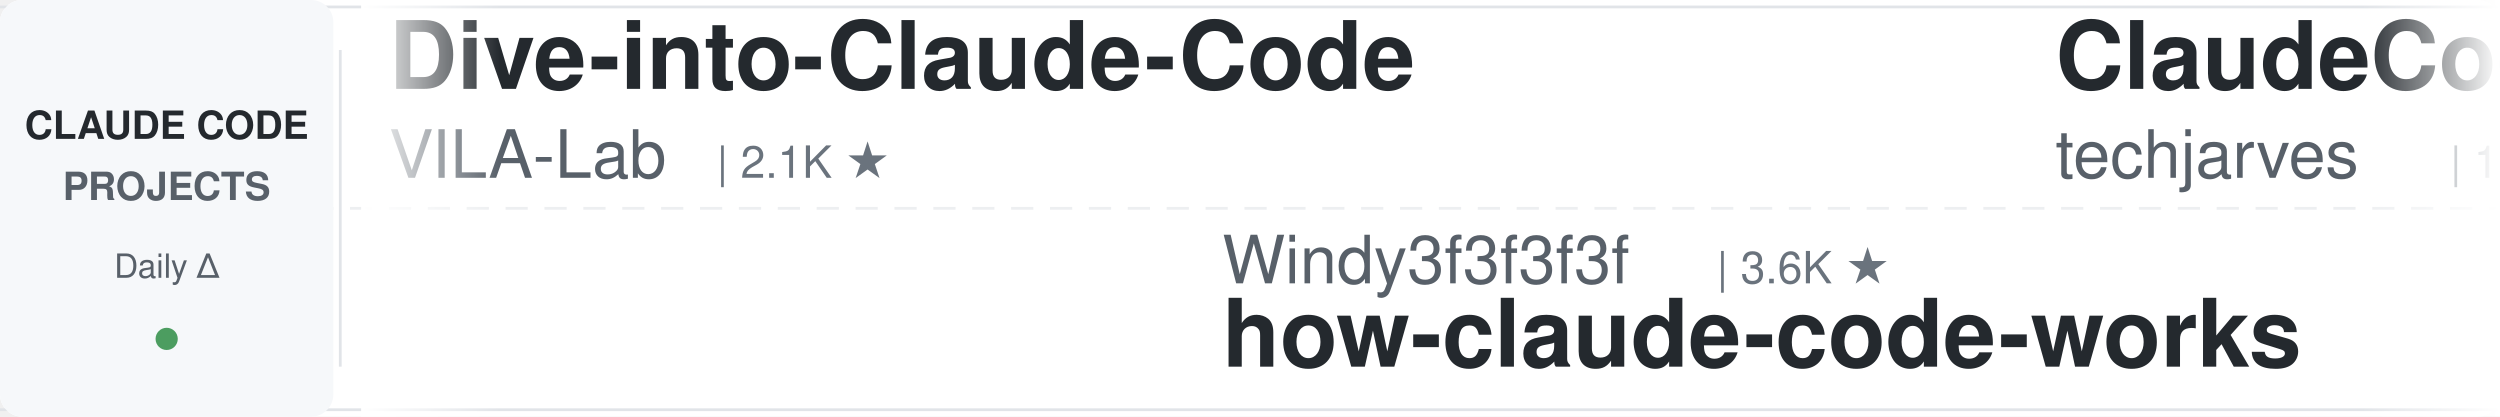
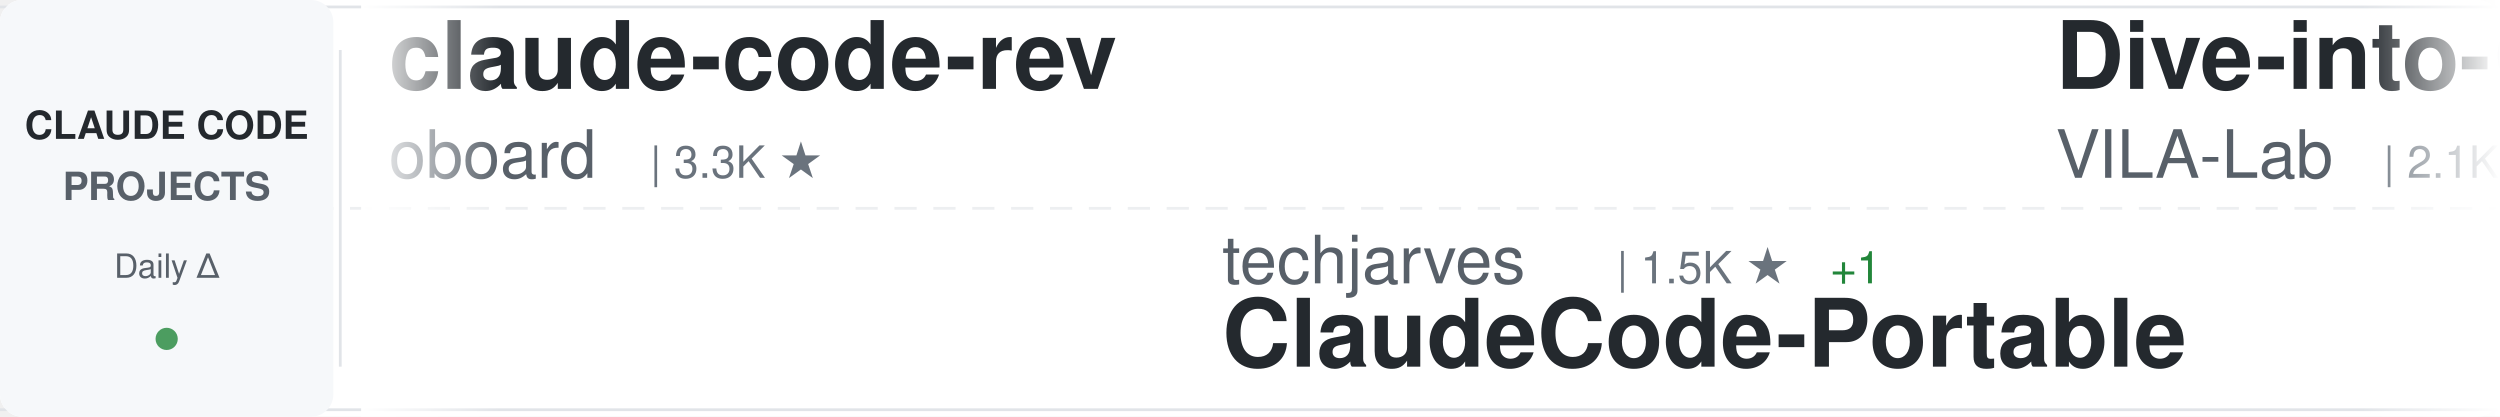
<svg xmlns="http://www.w3.org/2000/svg" width="900" height="150">
  <defs>
    <linearGradient id="awesomeLeftFade" x1="0%" y1="0%" x2="100%" y2="0%">
      <stop offset="0%" style="stop-color:#ffffff;stop-opacity:1" />
      <stop offset="100%" style="stop-color:#ffffff;stop-opacity:0" />
    </linearGradient>
    <linearGradient id="awesomeRightFade" x1="0%" y1="0%" x2="100%" y2="0%">
      <stop offset="0%" style="stop-color:#ffffff;stop-opacity:0" />
      <stop offset="100%" style="stop-color:#ffffff;stop-opacity:1" />
    </linearGradient>
  </defs>
  <rect width="900" height="150" fill="#ffffff" rx="8" />
  <rect x="0" y="2" width="900" height="1" fill="#e1e4e8" />
  <rect x="0" y="147" width="900" height="1" fill="#e1e4e8" />
  <line x1="0" y1="75" x2="900" y2="75" stroke="#e1e4e8" stroke-width="1" stroke-dasharray="8 6" opacity="0.6" />
  <rect x="0" y="0" width="120" height="150" fill="#f6f8fa" rx="8" />
  <text x="60" y="50" font-family="-apple-system, BlinkMacSystemFont, 'Segoe UI', Helvetica, Arial, sans-serif" font-size="14" font-weight="600" fill="#24292e" text-anchor="middle">CLAUDE CODE</text>
  <text x="60" y="72" font-family="-apple-system, BlinkMacSystemFont, 'Segoe UI', Helvetica, Arial, sans-serif" font-size="14" font-weight="600" fill="#586069" text-anchor="middle">PROJECTS</text>
  <text x="60" y="100" font-family="-apple-system, BlinkMacSystemFont, 'Segoe UI', Helvetica, Arial, sans-serif" font-size="12" font-weight="500" fill="#586069" text-anchor="middle">Daily Δ</text>
  <circle cx="60" cy="122" r="4" fill="#22863a" opacity="0.8" />
  <rect x="122" y="18" width="1" height="114" fill="#e1e4e8" />
  <clipPath id="awesomeTickerClip">
    <rect x="130" y="0" width="770" height="150" />
  </clipPath>
  <g clip-path="url(#awesomeTickerClip)">
    <g id="awesomeTickerItems">
      <animateTransform attributeName="transform" attributeType="XML" type="translate" from="0 0" to="-3000 0" dur="54s" repeatCount="indefinite" />
      <g transform="translate(0, 0)">
+         <text x="140" y="32" font-family="-apple-system, BlinkMacSystemFont, 'Segoe UI', Helvetica, Arial, sans-serif" font-size="34" font-weight="600" fill="#24292e">claude-code-rev</text>
+         <text x="140" y="64" font-family="-apple-system, BlinkMacSystemFont, 'Segoe UI', Helvetica, Arial, sans-serif" font-size="24" font-weight="400" fill="#586069">oboard</text>
+         <text x="234" y="64" font-family="-apple-system, BlinkMacSystemFont, 'Segoe UI', Helvetica, Arial, sans-serif" font-size="16" font-weight="500" fill="#6a737d">| 3.3K ★</text>
+       </g>
+       <g transform="translate(300, 0)">
+         <text x="140" y="102" font-family="-apple-system, BlinkMacSystemFont, 'Segoe UI', Helvetica, Arial, sans-serif" font-size="24" font-weight="400" fill="#586069">techjarves</text>
+         <text x="282" y="102" font-family="-apple-system, BlinkMacSystemFont, 'Segoe UI', Helvetica, Arial, sans-serif" font-size="16" font-weight="500" fill="#6a737d">| 1.5K ★</text>
+         <text x="359" y="102" font-family="-apple-system, BlinkMacSystemFont, 'Segoe UI', Helvetica, Arial, sans-serif" font-size="16" font-weight="500" fill="#22863a"> +1</text>
+         <text x="140" y="132" font-family="-apple-system, BlinkMacSystemFont, 'Segoe UI', Helvetica, Arial, sans-serif" font-size="34" font-weight="600" fill="#24292e">ClaudeCode-Portable</text>
+       </g>
+       <g transform="translate(600, 0)">
        <text x="140" y="32" font-family="-apple-system, BlinkMacSystemFont, 'Segoe UI', Helvetica, Arial, sans-serif" font-size="34" font-weight="600" fill="#24292e">Dive-into-Claude-Code</text>
        <text x="140" y="64" font-family="-apple-system, BlinkMacSystemFont, 'Segoe UI', Helvetica, Arial, sans-serif" font-size="24" font-weight="400" fill="#586069">VILA-Lab</text>
        <text x="258" y="64" font-family="-apple-system, BlinkMacSystemFont, 'Segoe UI', Helvetica, Arial, sans-serif" font-size="16" font-weight="500" fill="#6a737d">| 2.1K ★</text>
      </g>
-       <g transform="translate(300, 0)">
-         <text x="140" y="102" font-family="-apple-system, BlinkMacSystemFont, 'Segoe UI', Helvetica, Arial, sans-serif" font-size="24" font-weight="400" fill="#586069">Windy3f3f3f3f</text>
-         <text x="318" y="102" font-family="-apple-system, BlinkMacSystemFont, 'Segoe UI', Helvetica, Arial, sans-serif" font-size="16" font-weight="500" fill="#6a737d">| 3.6K ★</text>
-         <text x="140" y="132" font-family="-apple-system, BlinkMacSystemFont, 'Segoe UI', Helvetica, Arial, sans-serif" font-size="34" font-weight="600" fill="#24292e">how-claude-code-works</text>
-       </g>
-       <g transform="translate(600, 0)">
-         <text x="140" y="32" font-family="-apple-system, BlinkMacSystemFont, 'Segoe UI', Helvetica, Arial, sans-serif" font-size="34" font-weight="600" fill="#24292e">ClaudeCode-Portable</text>
-         <text x="140" y="64" font-family="-apple-system, BlinkMacSystemFont, 'Segoe UI', Helvetica, Arial, sans-serif" font-size="24" font-weight="400" fill="#586069">techjarves</text>
-         <text x="282" y="64" font-family="-apple-system, BlinkMacSystemFont, 'Segoe UI', Helvetica, Arial, sans-serif" font-size="16" font-weight="500" fill="#6a737d">| 1.5K ★</text>
-       </g>
      <g transform="translate(900, 0)">
-         <text x="140" y="102" font-family="-apple-system, BlinkMacSystemFont, 'Segoe UI', Helvetica, Arial, sans-serif" font-size="24" font-weight="400" fill="#586069">ponponon</text>
-         <text x="258" y="102" font-family="-apple-system, BlinkMacSystemFont, 'Segoe UI', Helvetica, Arial, sans-serif" font-size="16" font-weight="500" fill="#6a737d">| 2.3K ★</text>
-         <text x="140" y="132" font-family="-apple-system, BlinkMacSystemFont, 'Segoe UI', Helvetica, Arial, sans-serif" font-size="34" font-weight="600" fill="#24292e">claude_code_src</text>
+         <text x="140" y="102" font-family="-apple-system, BlinkMacSystemFont, 'Segoe UI', Helvetica, Arial, sans-serif" font-size="24" font-weight="400" fill="#586069">anthropics</text>
+         <text x="282" y="102" font-family="-apple-system, BlinkMacSystemFont, 'Segoe UI', Helvetica, Arial, sans-serif" font-size="16" font-weight="500" fill="#6a737d">| 8.9K ★</text>
+         <text x="359" y="102" font-family="-apple-system, BlinkMacSystemFont, 'Segoe UI', Helvetica, Arial, sans-serif" font-size="16" font-weight="500" fill="#22863a"> +1</text>
+         <text x="140" y="132" font-family="-apple-system, BlinkMacSystemFont, 'Segoe UI', Helvetica, Arial, sans-serif" font-size="34" font-weight="600" fill="#24292e">claude-code-action</text>
      </g>
      <g transform="translate(1200, 0)">
-         <text x="140" y="32" font-family="-apple-system, BlinkMacSystemFont, 'Segoe UI', Helvetica, Arial, sans-serif" font-size="34" font-weight="600" fill="#24292e">claude-code-prompts</text>
-         <text x="140" y="64" font-family="-apple-system, BlinkMacSystemFont, 'Segoe UI', Helvetica, Arial, sans-serif" font-size="24" font-weight="400" fill="#586069">repowise-dev</text>
-         <text x="306" y="64" font-family="-apple-system, BlinkMacSystemFont, 'Segoe UI', Helvetica, Arial, sans-serif" font-size="16" font-weight="500" fill="#6a737d">| 1.2K ★</text>
+         <text x="140" y="32" font-family="-apple-system, BlinkMacSystemFont, 'Segoe UI', Helvetica, Arial, sans-serif" font-size="34" font-weight="600" fill="#24292e">claude-code-telegram</text>
+         <text x="140" y="64" font-family="-apple-system, BlinkMacSystemFont, 'Segoe UI', Helvetica, Arial, sans-serif" font-size="24" font-weight="400" fill="#586069">overwirehq</text>
+         <text x="282" y="64" font-family="-apple-system, BlinkMacSystemFont, 'Segoe UI', Helvetica, Arial, sans-serif" font-size="16" font-weight="500" fill="#6a737d">| 2.8K ★</text>
      </g>
      <g transform="translate(1500, 0)">
-         <text x="140" y="102" font-family="-apple-system, BlinkMacSystemFont, 'Segoe UI', Helvetica, Arial, sans-serif" font-size="24" font-weight="400" fill="#586069">multica-ai</text>
-         <text x="282" y="102" font-family="-apple-system, BlinkMacSystemFont, 'Segoe UI', Helvetica, Arial, sans-serif" font-size="16" font-weight="500" fill="#6a737d">| 213.4K ★</text>
-         <text x="377" y="102" font-family="-apple-system, BlinkMacSystemFont, 'Segoe UI', Helvetica, Arial, sans-serif" font-size="16" font-weight="500" fill="#22863a"> +54</text>
-         <text x="140" y="132" font-family="-apple-system, BlinkMacSystemFont, 'Segoe UI', Helvetica, Arial, sans-serif" font-size="34" font-weight="600" fill="#24292e">andrej-karpathy-skills</text>
+         <text x="140" y="102" font-family="-apple-system, BlinkMacSystemFont, 'Segoe UI', Helvetica, Arial, sans-serif" font-size="24" font-weight="400" fill="#586069">diet103</text>
+         <text x="246" y="102" font-family="-apple-system, BlinkMacSystemFont, 'Segoe UI', Helvetica, Arial, sans-serif" font-size="16" font-weight="500" fill="#6a737d">| 10.0K ★</text>
+         <text x="332" y="102" font-family="-apple-system, BlinkMacSystemFont, 'Segoe UI', Helvetica, Arial, sans-serif" font-size="16" font-weight="500" fill="#22863a"> +1</text>
+         <text x="140" y="132" font-family="-apple-system, BlinkMacSystemFont, 'Segoe UI', Helvetica, Arial, sans-serif" font-size="34" font-weight="600" fill="#24292e">claude-code-infrastructu...</text>
      </g>
      <g transform="translate(1800, 0)">
-         <text x="140" y="32" font-family="-apple-system, BlinkMacSystemFont, 'Segoe UI', Helvetica, Arial, sans-serif" font-size="34" font-weight="600" fill="#24292e">claude-code-source</text>
-         <text x="140" y="64" font-family="-apple-system, BlinkMacSystemFont, 'Segoe UI', Helvetica, Arial, sans-serif" font-size="24" font-weight="400" fill="#586069">JrCx7scC</text>
-         <text x="258" y="64" font-family="-apple-system, BlinkMacSystemFont, 'Segoe UI', Helvetica, Arial, sans-serif" font-size="16" font-weight="500" fill="#6a737d">| 376 ★</text>
+         <text x="140" y="32" font-family="-apple-system, BlinkMacSystemFont, 'Segoe UI', Helvetica, Arial, sans-serif" font-size="34" font-weight="600" fill="#24292e">awesome-claude-code-plug...</text>
+         <text x="140" y="64" font-family="-apple-system, BlinkMacSystemFont, 'Segoe UI', Helvetica, Arial, sans-serif" font-size="24" font-weight="400" fill="#586069">ccplugins</text>
+         <text x="270" y="64" font-family="-apple-system, BlinkMacSystemFont, 'Segoe UI', Helvetica, Arial, sans-serif" font-size="16" font-weight="500" fill="#6a737d">| 943 ★</text>
      </g>
      <g transform="translate(2100, 0)">
-         <text x="140" y="102" font-family="-apple-system, BlinkMacSystemFont, 'Segoe UI', Helvetica, Arial, sans-serif" font-size="24" font-weight="400" fill="#586069">oboard</text>
-         <text x="234" y="102" font-family="-apple-system, BlinkMacSystemFont, 'Segoe UI', Helvetica, Arial, sans-serif" font-size="16" font-weight="500" fill="#6a737d">| 3.3K ★</text>
-         <text x="140" y="132" font-family="-apple-system, BlinkMacSystemFont, 'Segoe UI', Helvetica, Arial, sans-serif" font-size="34" font-weight="600" fill="#24292e">claude-code-rev</text>
+         <text x="140" y="102" font-family="-apple-system, BlinkMacSystemFont, 'Segoe UI', Helvetica, Arial, sans-serif" font-size="24" font-weight="400" fill="#586069">zebbern</text>
+         <text x="246" y="102" font-family="-apple-system, BlinkMacSystemFont, 'Segoe UI', Helvetica, Arial, sans-serif" font-size="16" font-weight="500" fill="#6a737d">| 4.6K ★</text>
+         <text x="140" y="132" font-family="-apple-system, BlinkMacSystemFont, 'Segoe UI', Helvetica, Arial, sans-serif" font-size="34" font-weight="600" fill="#24292e">claude-code-guide</text>
      </g>
      <g transform="translate(2400, 0)">
-         <text x="140" y="32" font-family="-apple-system, BlinkMacSystemFont, 'Segoe UI', Helvetica, Arial, sans-serif" font-size="34" font-weight="600" fill="#24292e">Claude-Code-Game-Studios</text>
-         <text x="140" y="64" font-family="-apple-system, BlinkMacSystemFont, 'Segoe UI', Helvetica, Arial, sans-serif" font-size="24" font-weight="400" fill="#586069">Donchitos</text>
-         <text x="270" y="64" font-family="-apple-system, BlinkMacSystemFont, 'Segoe UI', Helvetica, Arial, sans-serif" font-size="16" font-weight="500" fill="#6a737d">| 25.1K ★</text>
-         <text x="356" y="64" font-family="-apple-system, BlinkMacSystemFont, 'Segoe UI', Helvetica, Arial, sans-serif" font-size="16" font-weight="500" fill="#22863a"> +4</text>
+         <text x="140" y="32" font-family="-apple-system, BlinkMacSystemFont, 'Segoe UI', Helvetica, Arial, sans-serif" font-size="34" font-weight="600" fill="#24292e">claude-code-harness</text>
+         <text x="140" y="64" font-family="-apple-system, BlinkMacSystemFont, 'Segoe UI', Helvetica, Arial, sans-serif" font-size="24" font-weight="400" fill="#586069">Chachamaru127</text>
+         <text x="318" y="64" font-family="-apple-system, BlinkMacSystemFont, 'Segoe UI', Helvetica, Arial, sans-serif" font-size="16" font-weight="500" fill="#6a737d">| 3.1K ★</text>
      </g>
      <g transform="translate(2700, 0)">
-         <text x="140" y="102" font-family="-apple-system, BlinkMacSystemFont, 'Segoe UI', Helvetica, Arial, sans-serif" font-size="24" font-weight="400" fill="#586069">shareAI-lab</text>
-         <text x="294" y="102" font-family="-apple-system, BlinkMacSystemFont, 'Segoe UI', Helvetica, Arial, sans-serif" font-size="16" font-weight="500" fill="#6a737d">| 77.0K ★</text>
-         <text x="380" y="102" font-family="-apple-system, BlinkMacSystemFont, 'Segoe UI', Helvetica, Arial, sans-serif" font-size="16" font-weight="500" fill="#22863a"> +3</text>
-         <text x="140" y="132" font-family="-apple-system, BlinkMacSystemFont, 'Segoe UI', Helvetica, Arial, sans-serif" font-size="34" font-weight="600" fill="#24292e">learn-claude-code</text>
+         <text x="140" y="102" font-family="-apple-system, BlinkMacSystemFont, 'Segoe UI', Helvetica, Arial, sans-serif" font-size="24" font-weight="400" fill="#586069">Yeachan-Heo</text>
+         <text x="294" y="102" font-family="-apple-system, BlinkMacSystemFont, 'Segoe UI', Helvetica, Arial, sans-serif" font-size="16" font-weight="500" fill="#6a737d">| 39.2K ★</text>
+         <text x="380" y="102" font-family="-apple-system, BlinkMacSystemFont, 'Segoe UI', Helvetica, Arial, sans-serif" font-size="16" font-weight="500" fill="#22863a"> +9</text>
+         <text x="140" y="132" font-family="-apple-system, BlinkMacSystemFont, 'Segoe UI', Helvetica, Arial, sans-serif" font-size="34" font-weight="600" fill="#24292e">oh-my-claudecode</text>
      </g>
      <g transform="translate(3000, 0)">
+         <text x="140" y="32" font-family="-apple-system, BlinkMacSystemFont, 'Segoe UI', Helvetica, Arial, sans-serif" font-size="34" font-weight="600" fill="#24292e">claude-code-rev</text>
+         <text x="140" y="64" font-family="-apple-system, BlinkMacSystemFont, 'Segoe UI', Helvetica, Arial, sans-serif" font-size="24" font-weight="400" fill="#586069">oboard</text>
+         <text x="234" y="64" font-family="-apple-system, BlinkMacSystemFont, 'Segoe UI', Helvetica, Arial, sans-serif" font-size="16" font-weight="500" fill="#6a737d">| 3.3K ★</text>
+       </g>
+       <g transform="translate(3300, 0)">
+         <text x="140" y="102" font-family="-apple-system, BlinkMacSystemFont, 'Segoe UI', Helvetica, Arial, sans-serif" font-size="24" font-weight="400" fill="#586069">techjarves</text>
+         <text x="282" y="102" font-family="-apple-system, BlinkMacSystemFont, 'Segoe UI', Helvetica, Arial, sans-serif" font-size="16" font-weight="500" fill="#6a737d">| 1.5K ★</text>
+         <text x="359" y="102" font-family="-apple-system, BlinkMacSystemFont, 'Segoe UI', Helvetica, Arial, sans-serif" font-size="16" font-weight="500" fill="#22863a"> +1</text>
+         <text x="140" y="132" font-family="-apple-system, BlinkMacSystemFont, 'Segoe UI', Helvetica, Arial, sans-serif" font-size="34" font-weight="600" fill="#24292e">ClaudeCode-Portable</text>
+       </g>
+       <g transform="translate(3600, 0)">
        <text x="140" y="32" font-family="-apple-system, BlinkMacSystemFont, 'Segoe UI', Helvetica, Arial, sans-serif" font-size="34" font-weight="600" fill="#24292e">Dive-into-Claude-Code</text>
        <text x="140" y="64" font-family="-apple-system, BlinkMacSystemFont, 'Segoe UI', Helvetica, Arial, sans-serif" font-size="24" font-weight="400" fill="#586069">VILA-Lab</text>
        <text x="258" y="64" font-family="-apple-system, BlinkMacSystemFont, 'Segoe UI', Helvetica, Arial, sans-serif" font-size="16" font-weight="500" fill="#6a737d">| 2.1K ★</text>
      </g>
-       <g transform="translate(3300, 0)">
-         <text x="140" y="102" font-family="-apple-system, BlinkMacSystemFont, 'Segoe UI', Helvetica, Arial, sans-serif" font-size="24" font-weight="400" fill="#586069">Windy3f3f3f3f</text>
-         <text x="318" y="102" font-family="-apple-system, BlinkMacSystemFont, 'Segoe UI', Helvetica, Arial, sans-serif" font-size="16" font-weight="500" fill="#6a737d">| 3.6K ★</text>
-         <text x="140" y="132" font-family="-apple-system, BlinkMacSystemFont, 'Segoe UI', Helvetica, Arial, sans-serif" font-size="34" font-weight="600" fill="#24292e">how-claude-code-works</text>
-       </g>
-       <g transform="translate(3600, 0)">
-         <text x="140" y="32" font-family="-apple-system, BlinkMacSystemFont, 'Segoe UI', Helvetica, Arial, sans-serif" font-size="34" font-weight="600" fill="#24292e">ClaudeCode-Portable</text>
-         <text x="140" y="64" font-family="-apple-system, BlinkMacSystemFont, 'Segoe UI', Helvetica, Arial, sans-serif" font-size="24" font-weight="400" fill="#586069">techjarves</text>
-         <text x="282" y="64" font-family="-apple-system, BlinkMacSystemFont, 'Segoe UI', Helvetica, Arial, sans-serif" font-size="16" font-weight="500" fill="#6a737d">| 1.5K ★</text>
-       </g>
      <g transform="translate(3900, 0)">
-         <text x="140" y="102" font-family="-apple-system, BlinkMacSystemFont, 'Segoe UI', Helvetica, Arial, sans-serif" font-size="24" font-weight="400" fill="#586069">ponponon</text>
-         <text x="258" y="102" font-family="-apple-system, BlinkMacSystemFont, 'Segoe UI', Helvetica, Arial, sans-serif" font-size="16" font-weight="500" fill="#6a737d">| 2.3K ★</text>
-         <text x="140" y="132" font-family="-apple-system, BlinkMacSystemFont, 'Segoe UI', Helvetica, Arial, sans-serif" font-size="34" font-weight="600" fill="#24292e">claude_code_src</text>
+         <text x="140" y="102" font-family="-apple-system, BlinkMacSystemFont, 'Segoe UI', Helvetica, Arial, sans-serif" font-size="24" font-weight="400" fill="#586069">anthropics</text>
+         <text x="282" y="102" font-family="-apple-system, BlinkMacSystemFont, 'Segoe UI', Helvetica, Arial, sans-serif" font-size="16" font-weight="500" fill="#6a737d">| 8.9K ★</text>
+         <text x="359" y="102" font-family="-apple-system, BlinkMacSystemFont, 'Segoe UI', Helvetica, Arial, sans-serif" font-size="16" font-weight="500" fill="#22863a"> +1</text>
+         <text x="140" y="132" font-family="-apple-system, BlinkMacSystemFont, 'Segoe UI', Helvetica, Arial, sans-serif" font-size="34" font-weight="600" fill="#24292e">claude-code-action</text>
      </g>
    </g>
  </g>
  <rect x="130" y="0" width="50" height="150" fill="url(#awesomeLeftFade)" />
  <rect x="850" y="0" width="50" height="150" fill="url(#awesomeRightFade)" />
</svg>
